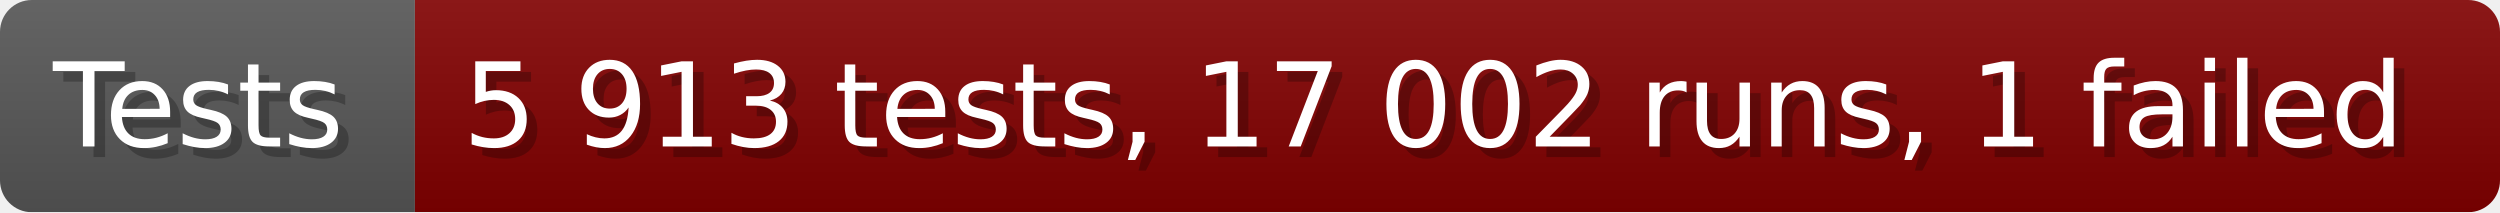
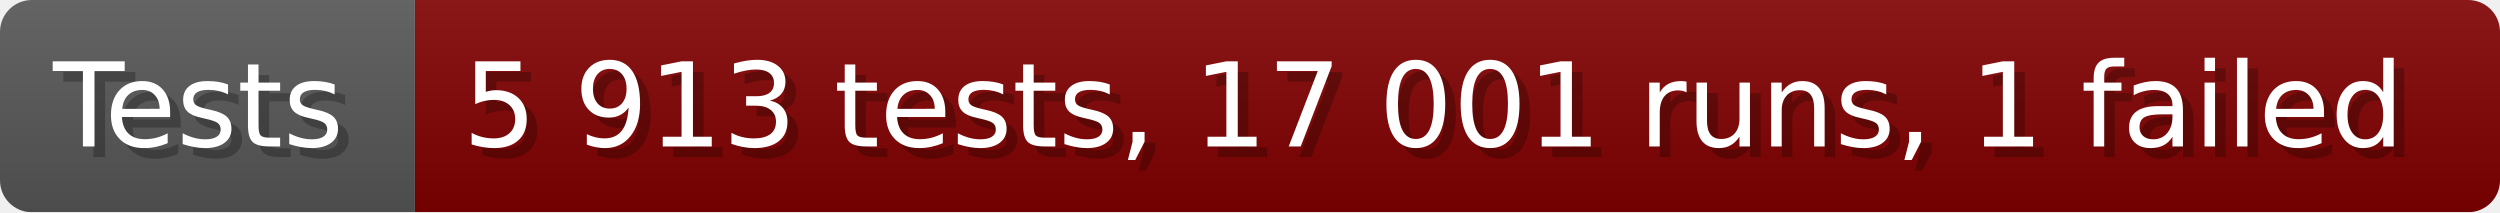
- <svg xmlns="http://www.w3.org/2000/svg" width="235.6" height="20" viewBox="0 0 2356 200" role="img" aria-label="Tests: 5 913 tests, 17 002 runs, 1 failed">
+ <svg xmlns="http://www.w3.org/2000/svg" width="235.6" height="20" viewBox="0 0 2356 200" role="img" aria-label="Tests: 5 913 tests, 17 001 runs, 1 failed">
  <linearGradient id="a" x2="0" y2="100%">
    <stop offset="0" stop-opacity=".1" stop-color="#EEE" />
    <stop offset="1" stop-opacity=".1" />
  </linearGradient>
  <mask id="m">
    <rect width="2356" height="200" rx="30" fill="#FFF" />
  </mask>
  <g mask="url(#m)">
    <rect width="391" height="200" fill="#555" />
    <rect width="1965" height="200" fill="#800000" x="391" />
    <rect width="2356" height="200" fill="url(#a)" />
  </g>
  <g aria-hidden="true" fill="#fff" text-anchor="start" font-family="Verdana,DejaVu Sans,sans-serif" font-size="110">
    <text x="60" y="148" textLength="291" fill="#000" opacity="0.25">Tests</text>
    <text x="50" y="138" textLength="291">Tests</text>
-     <text x="446" y="148" textLength="1865" fill="#000" opacity="0.25">5 913 tests, 17 002 runs, 1 failed</text>
-     <text x="436" y="138" textLength="1865">5 913 tests, 17 002 runs, 1 failed</text>
+     <text x="446" y="148" textLength="1865" fill="#000" opacity="0.25">5 913 tests, 17 001 runs, 1 failed</text>
+     <text x="436" y="138" textLength="1865">5 913 tests, 17 001 runs, 1 failed</text>
  </g>
</svg>
